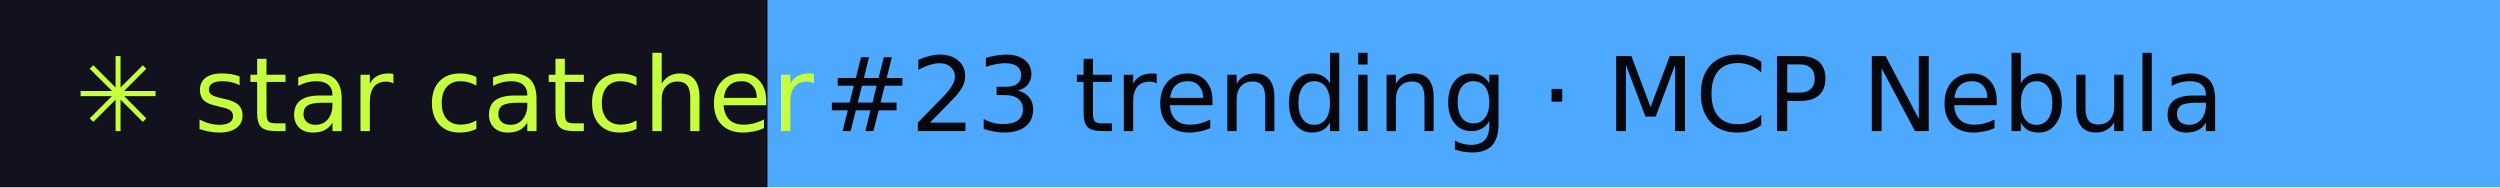
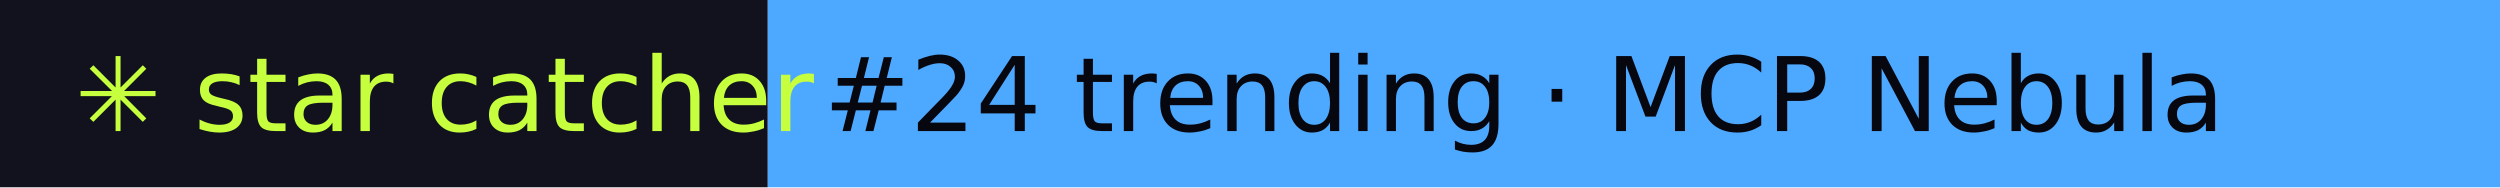
- <svg xmlns="http://www.w3.org/2000/svg" width="267" height="20" role="img" aria-label="star catcher: #23 trending · MCP Nebula">
+ <svg xmlns="http://www.w3.org/2000/svg" width="267" height="20" role="img" aria-label="star catcher: #24 trending · MCP Nebula">
  <rect width="82" height="20" fill="#12121F" />
  <rect x="82" width="185" height="20" fill="#4DA8FF" />
  <g font-family="Verdana,DejaVu Sans,sans-serif" font-size="11">
    <text x="8" y="14" fill="#C6FF3D">✳ star catcher</text>
-     <text x="88" y="14" fill="#07070F">#23 trending · MCP Nebula</text>
+     <text x="88" y="14" fill="#07070F">#24 trending · MCP Nebula</text>
  </g>
</svg>
